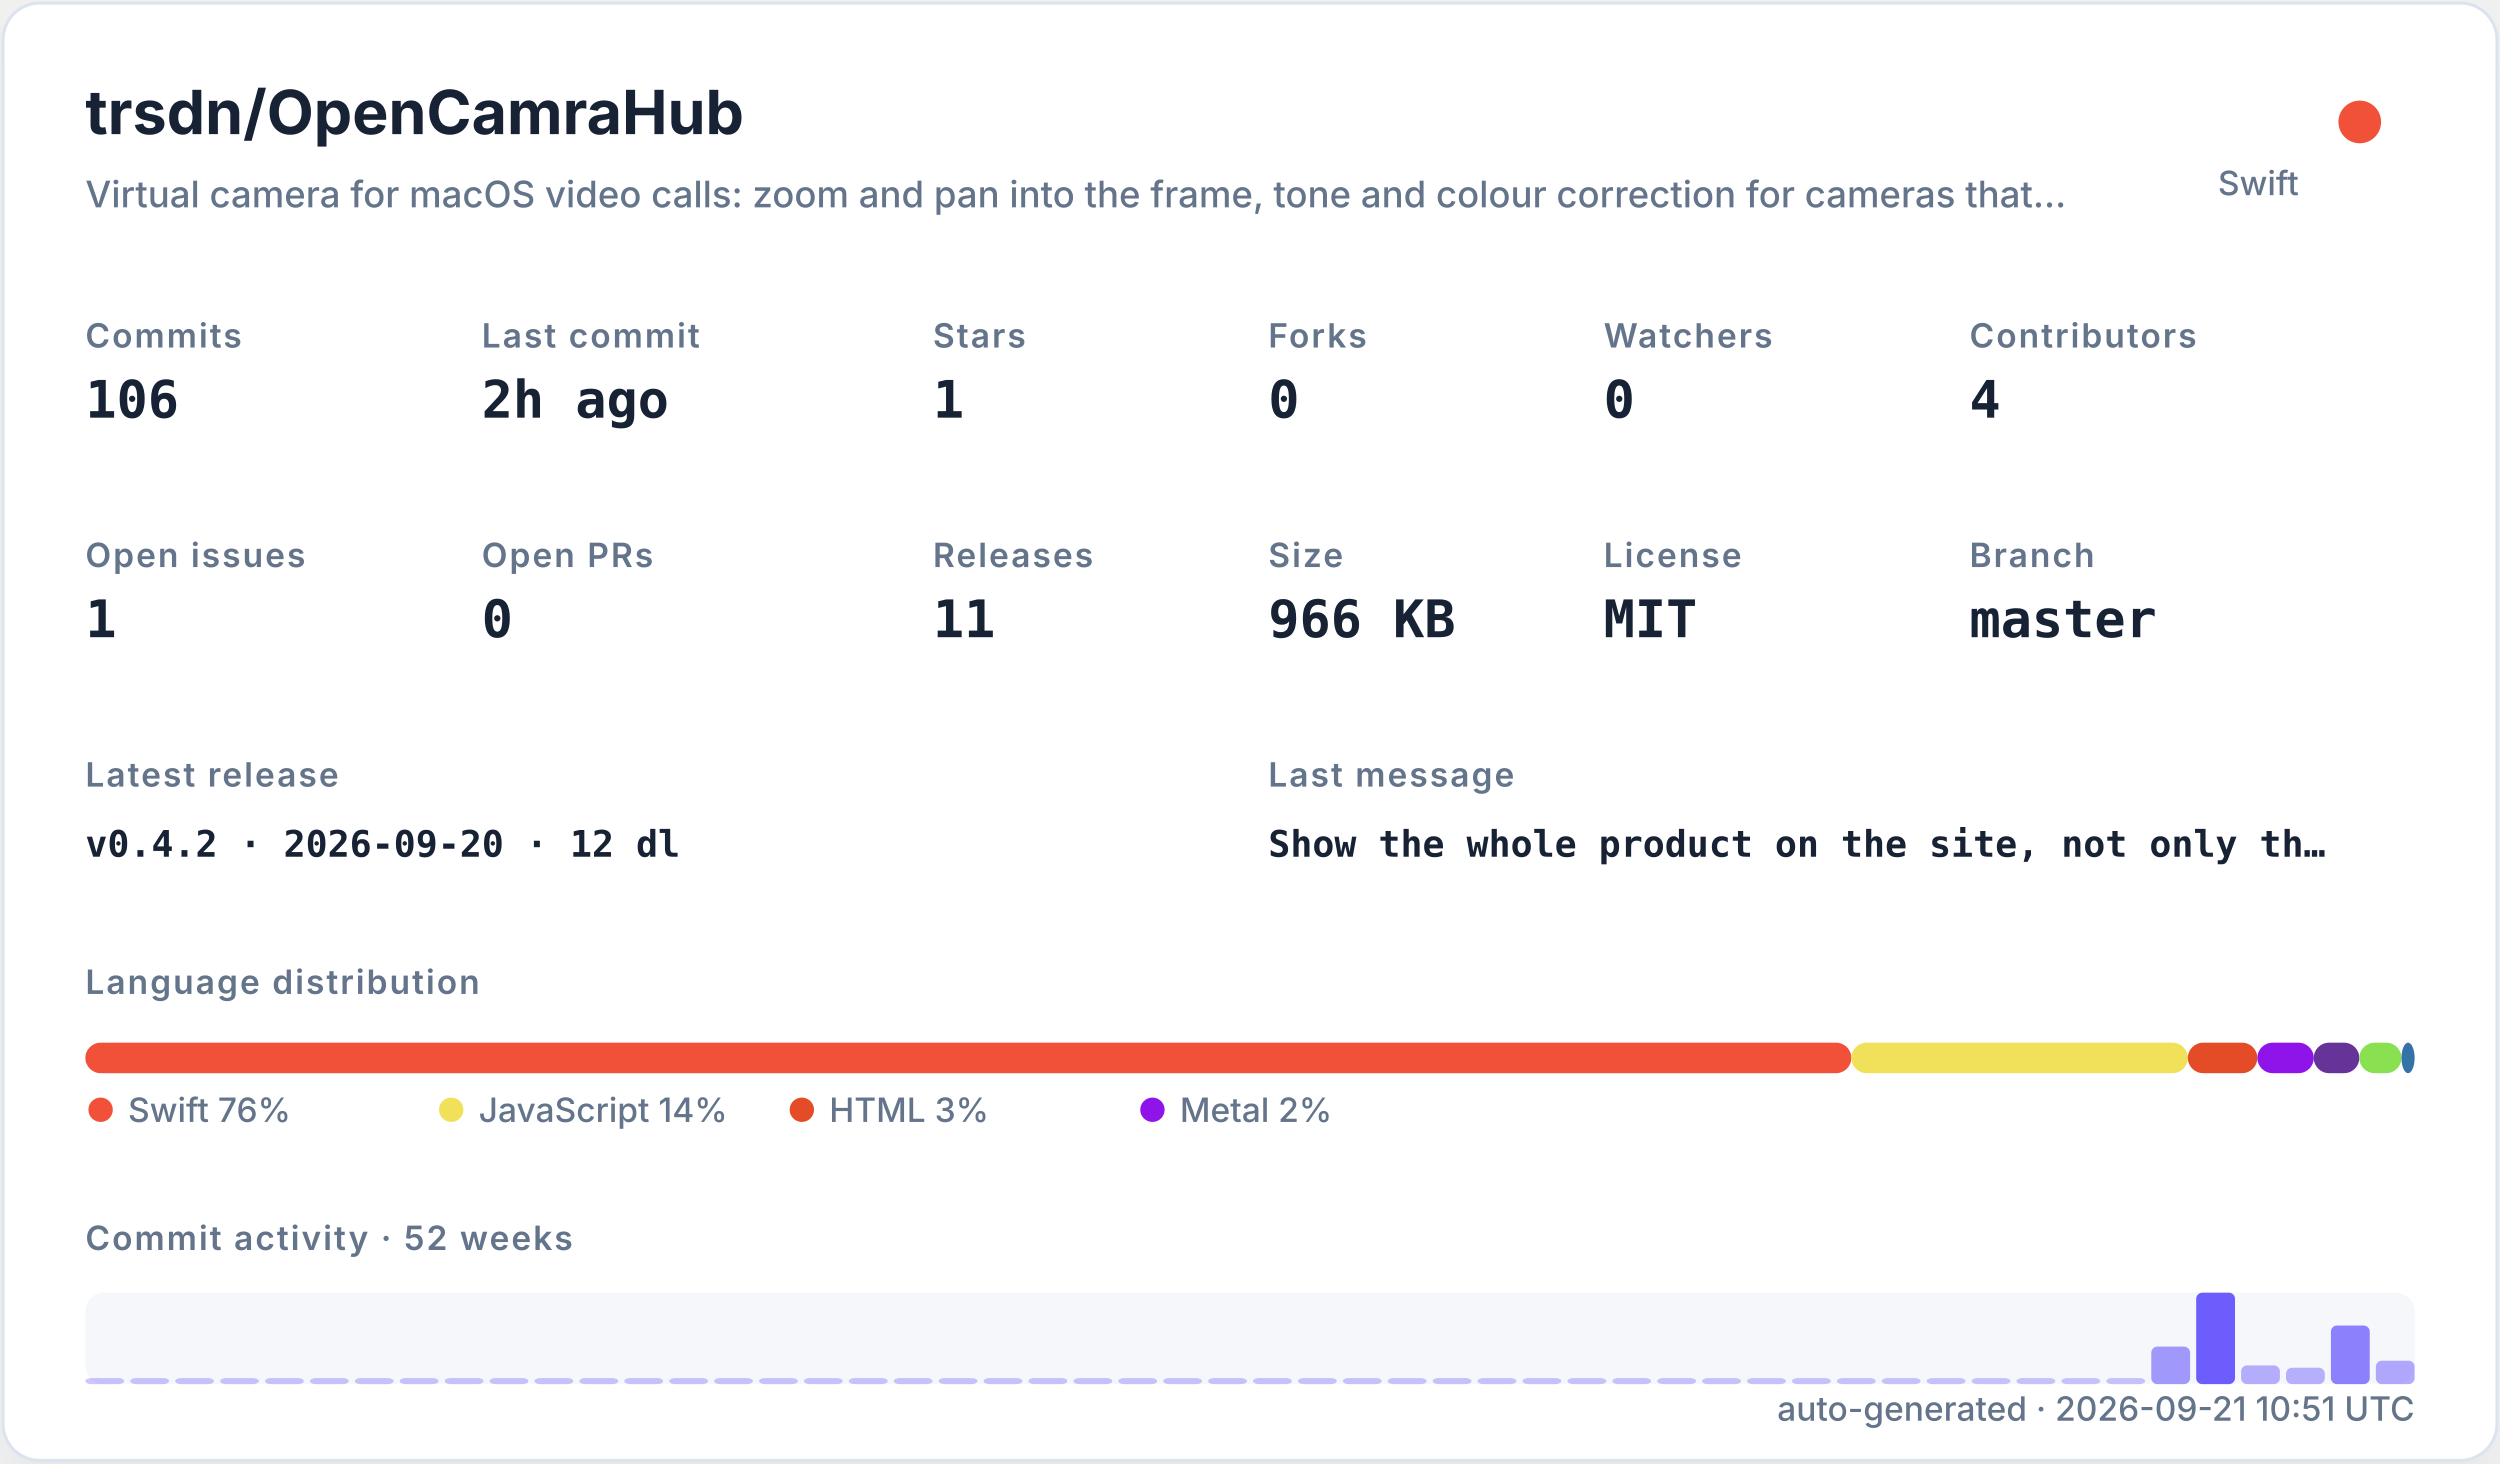
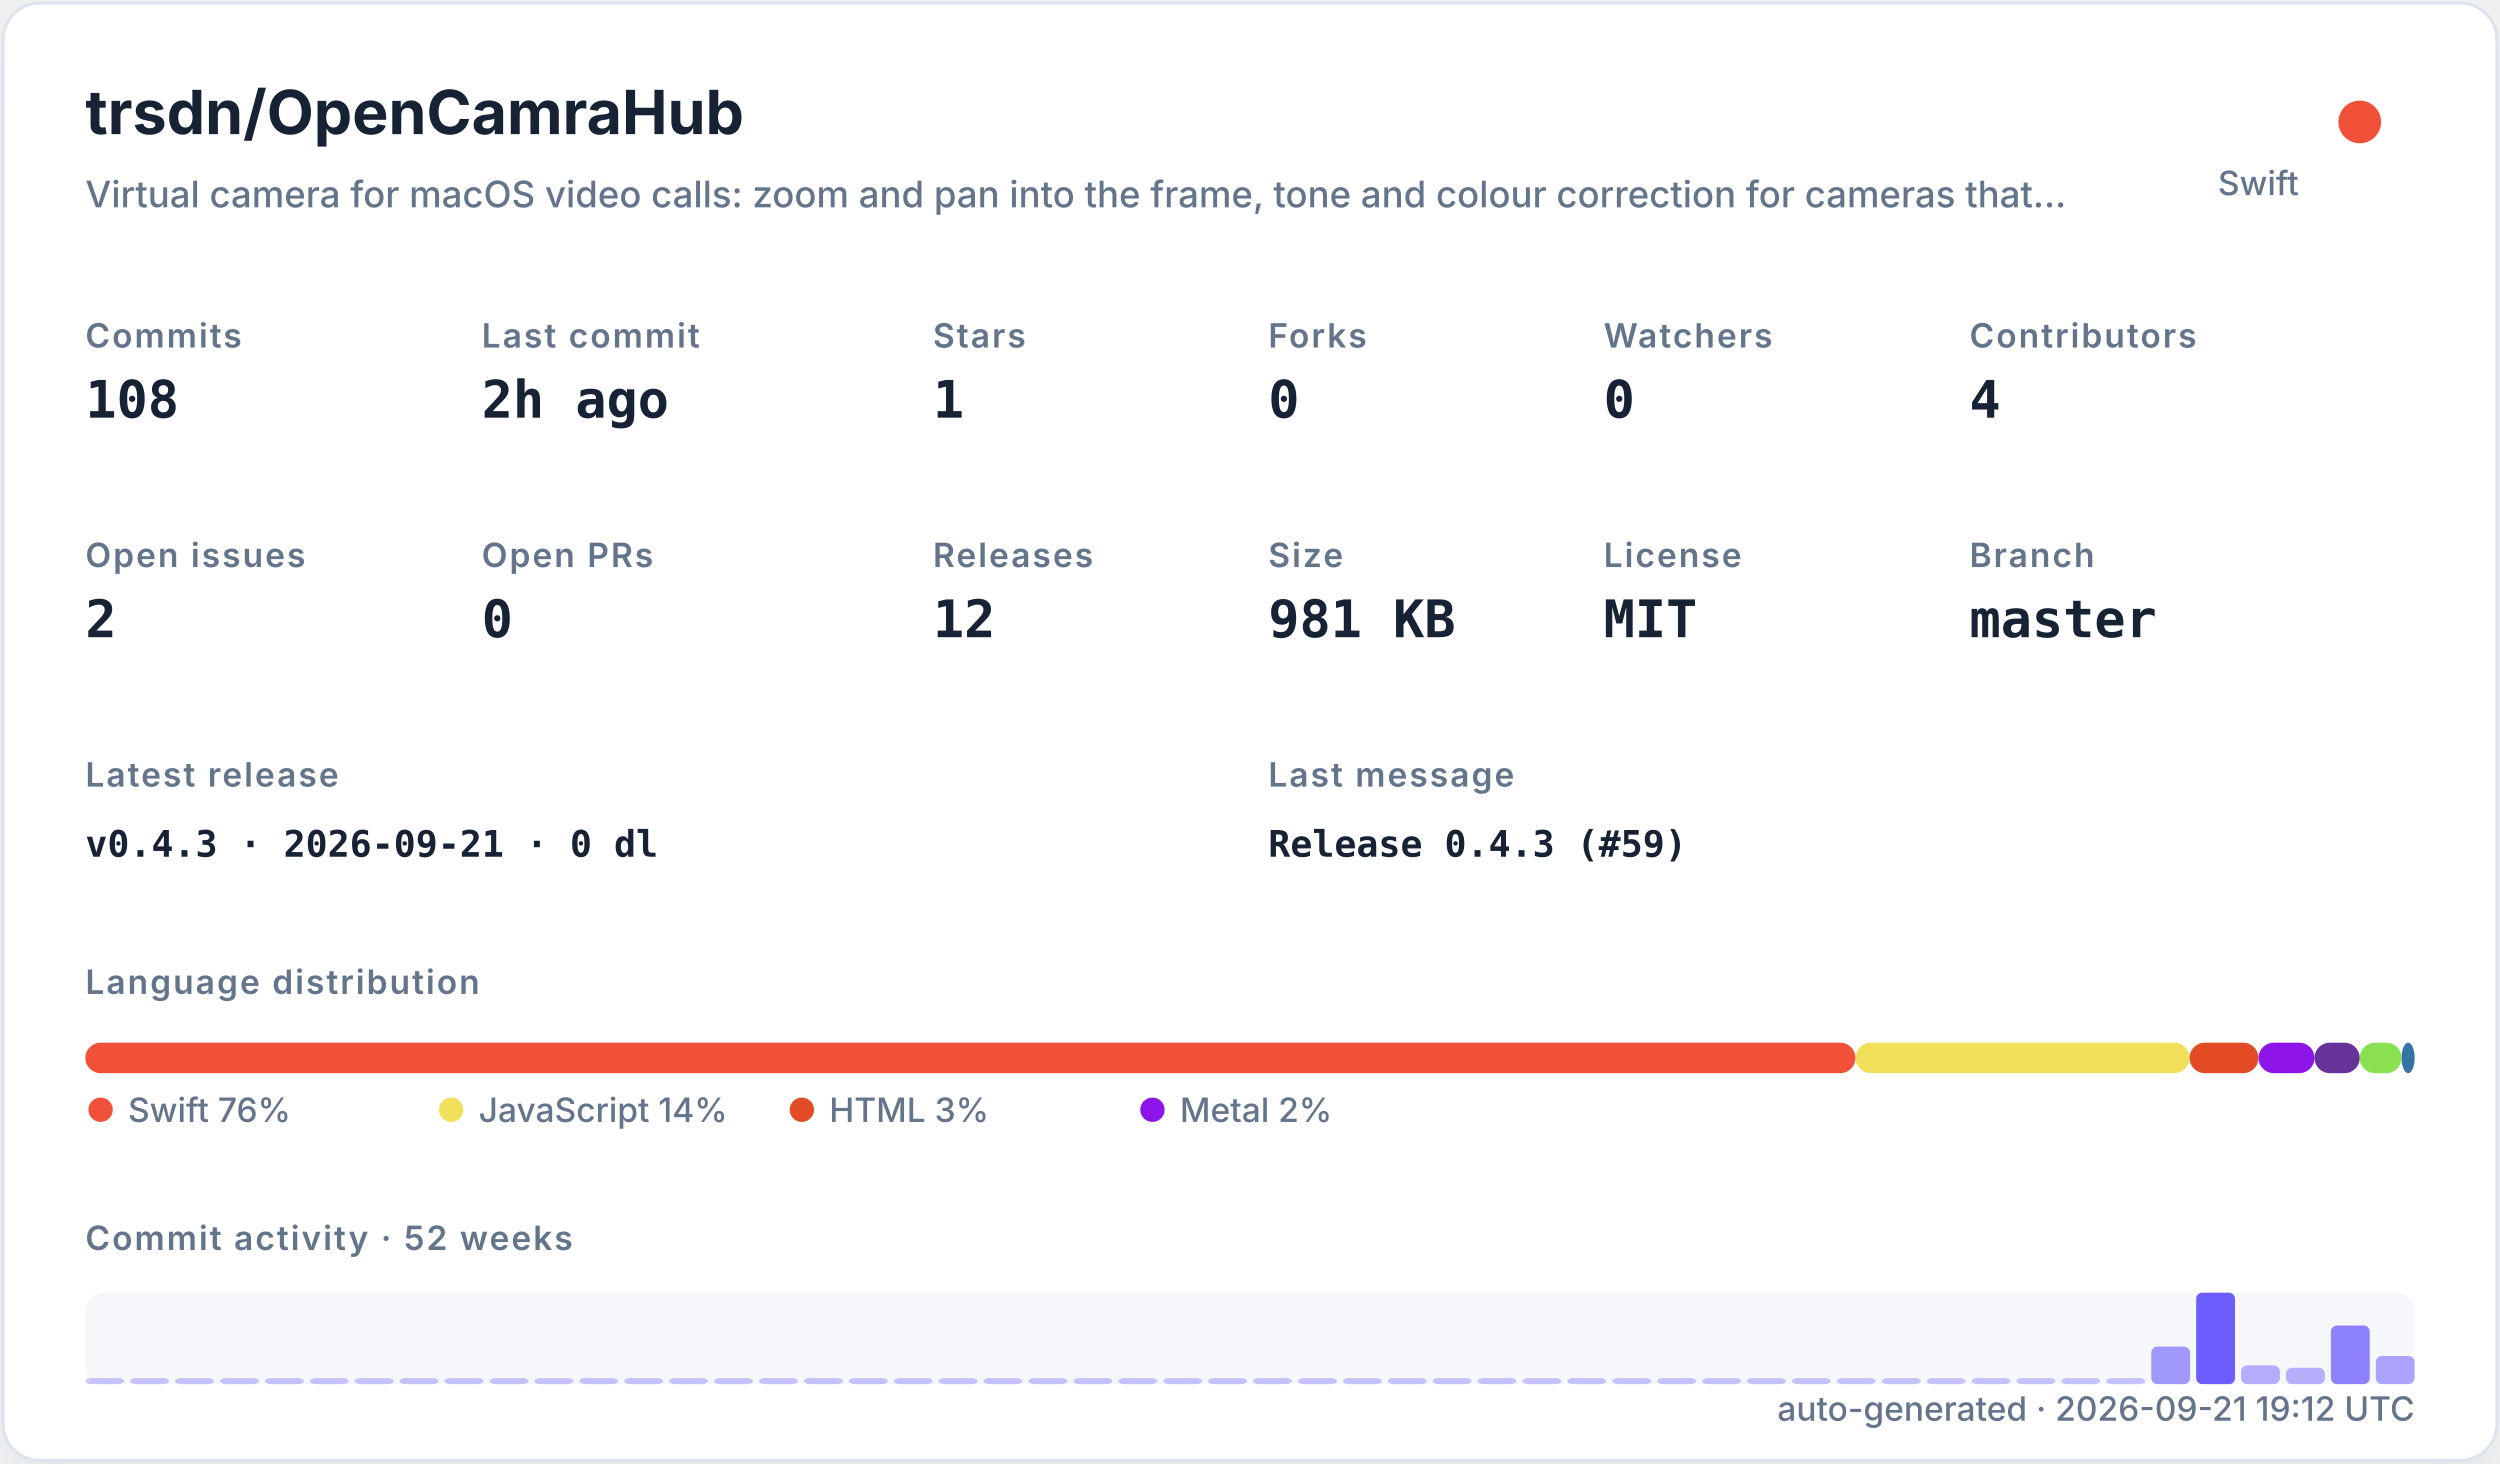
<svg xmlns="http://www.w3.org/2000/svg" width="820" height="480" viewBox="0 0 820 480" role="img">
  <defs>
    <filter id="shadow" x="-10%" y="-10%" width="120%" height="120%">
      <feDropShadow dx="0" dy="8" stdDeviation="10" flood-color="#94a3b8" flood-opacity="0.16" />
    </filter>
    <style>
    .title { font: 700 20px -apple-system,BlinkMacSystemFont,"Segoe UI",sans-serif; fill: #182235; }
    .subtitle { font: 500 12px -apple-system,BlinkMacSystemFont,"Segoe UI",sans-serif; fill: #64748b; }
    .label { font: 600 11px -apple-system,BlinkMacSystemFont,"Segoe UI",sans-serif; fill: #64748b; text-transform: uppercase; letter-spacing: .06em; }
    .value { font: 700 17px ui-monospace,SFMono-Regular,Menlo,monospace; fill: #182235; }
    .small { font: 500 11px -apple-system,BlinkMacSystemFont,"Segoe UI",sans-serif; fill: #64748b; }
    .tiny { font: 500 10px -apple-system,BlinkMacSystemFont,"Segoe UI",sans-serif; fill: #64748b; }
    .mono { font: 650 12px ui-monospace,SFMono-Regular,Menlo,monospace; fill: #182235; }
  </style>
  </defs>
  <rect x="1" y="1" width="818" height="478" rx="12" fill="#ffffff" stroke="#dbe3ef" filter="url(#shadow)" />
  <text x="28" y="44" class="title">trsdn/OpenCamraHub</text>
  <text x="28" y="68" class="subtitle">Virtual camera for macOS video calls: zoom and pan into the frame, tone and colour correction for cameras that…</text>
  <circle cx="774" cy="40" r="7" fill="#F05138" />
  <text x="754" y="64" text-anchor="end" class="small">Swift</text>
  <text x="28" y="114" class="label">Commits</text>
-   <text x="28" y="137" class="value">106</text>
+   <text x="28" y="137" class="value">108</text>
  <text x="158" y="114" class="label">Last commit</text>
  <text x="158" y="137" class="value">2h ago</text>
  <text x="306" y="114" class="label">Stars</text>
  <text x="306" y="137" class="value">1</text>
  <text x="416" y="114" class="label">Forks</text>
  <text x="416" y="137" class="value">0</text>
  <text x="526" y="114" class="label">Watchers</text>
  <text x="526" y="137" class="value">0</text>
  <text x="646" y="114" class="label">Contributors</text>
  <text x="646" y="137" class="value">4</text>
  <text x="28" y="186" class="label">Open issues</text>
-   <text x="28" y="209" class="value">1</text>
+   <text x="28" y="209" class="value">2</text>
  <text x="158" y="186" class="label">Open PRs</text>
  <text x="158" y="209" class="value">0</text>
  <text x="306" y="186" class="label">Releases</text>
-   <text x="306" y="209" class="value">11</text>
+   <text x="306" y="209" class="value">12</text>
  <text x="416" y="186" class="label">Size</text>
-   <text x="416" y="209" class="value">966 KB</text>
+   <text x="416" y="209" class="value">981 KB</text>
  <text x="526" y="186" class="label">License</text>
  <text x="526" y="209" class="value">MIT</text>
  <text x="646" y="186" class="label">Branch</text>
  <text x="646" y="209" class="value">master</text>
  <text x="28" y="258" class="label">Latest release</text>
-   <text x="28" y="281" class="mono">v0.4.2 · 2026-09-20 · 12 dl</text>
+   <text x="28" y="281" class="mono">v0.4.3 · 2026-09-21 · 0 dl</text>
  <text x="416" y="258" class="label">Last message</text>
-   <text x="416" y="281" class="mono">Show the whole product on the site, not only th…</text>
+   <text x="416" y="281" class="mono">Release 0.4.3 (#59)</text>
  <text x="28" y="326" class="label">Language distribution</text>
-   <rect x="28.00" y="342" width="579.24" height="10" rx="5" fill="#F05138" />
-   <rect x="607.24" y="342" width="110.37" height="10" rx="5" fill="#f1e05a" />
-   <rect x="717.61" y="342" width="22.80" height="10" rx="5" fill="#e34c26" />
-   <rect x="740.41" y="342" width="18.51" height="10" rx="5" fill="#8f14e9" />
-   <rect x="758.91" y="342" width="14.95" height="10" rx="5" fill="#663399" />
-   <rect x="773.86" y="342" width="13.82" height="10" rx="5" fill="#89e051" />
-   <rect x="787.68" y="342" width="4.32" height="10" rx="5" fill="#3572A5" />
+   <rect x="28.00" y="342" width="580.61" height="10" rx="5" fill="#F05138" />
+   <rect x="608.61" y="342" width="109.55" height="10" rx="5" fill="#f1e05a" />
+   <rect x="718.16" y="342" width="22.63" height="10" rx="5" fill="#e34c26" />
+   <rect x="740.79" y="342" width="18.37" height="10" rx="5" fill="#8f14e9" />
+   <rect x="759.16" y="342" width="14.84" height="10" rx="5" fill="#663399" />
+   <rect x="773.99" y="342" width="13.72" height="10" rx="5" fill="#89e051" />
+   <rect x="787.71" y="342" width="4.29" height="10" rx="5" fill="#3572A5" />
  <circle cx="33" cy="364" r="4" fill="#F05138" />
  <text x="42" y="368" class="small">Swift 76%</text>
  <circle cx="148" cy="364" r="4" fill="#f1e05a" />
  <text x="157" y="368" class="small">JavaScript 14%</text>
  <circle cx="263" cy="364" r="4" fill="#e34c26" />
  <text x="272" y="368" class="small">HTML 3%</text>
  <circle cx="378" cy="364" r="4" fill="#8f14e9" />
  <text x="387" y="368" class="small">Metal 2%</text>
  <text x="28" y="410" class="label">Commit activity · 52 weeks</text>
  <rect x="28" y="424" width="764" height="30" rx="6" fill="#e8edf5" opacity=".42" />
  <rect x="28.00" y="452.00" width="12.73" height="2.00" rx="2" fill="#6d5dfc" opacity="0.35" />
  <rect x="42.73" y="452.00" width="12.73" height="2.00" rx="2" fill="#6d5dfc" opacity="0.35" />
  <rect x="57.46" y="452.00" width="12.73" height="2.00" rx="2" fill="#6d5dfc" opacity="0.35" />
  <rect x="72.19" y="452.00" width="12.73" height="2.00" rx="2" fill="#6d5dfc" opacity="0.35" />
  <rect x="86.92" y="452.00" width="12.73" height="2.00" rx="2" fill="#6d5dfc" opacity="0.35" />
  <rect x="101.65" y="452.00" width="12.73" height="2.00" rx="2" fill="#6d5dfc" opacity="0.35" />
  <rect x="116.38" y="452.00" width="12.73" height="2.00" rx="2" fill="#6d5dfc" opacity="0.35" />
  <rect x="131.12" y="452.00" width="12.73" height="2.00" rx="2" fill="#6d5dfc" opacity="0.35" />
  <rect x="145.85" y="452.00" width="12.73" height="2.00" rx="2" fill="#6d5dfc" opacity="0.35" />
  <rect x="160.58" y="452.00" width="12.73" height="2.00" rx="2" fill="#6d5dfc" opacity="0.35" />
  <rect x="175.31" y="452.00" width="12.73" height="2.00" rx="2" fill="#6d5dfc" opacity="0.35" />
  <rect x="190.04" y="452.00" width="12.73" height="2.00" rx="2" fill="#6d5dfc" opacity="0.35" />
  <rect x="204.77" y="452.00" width="12.73" height="2.00" rx="2" fill="#6d5dfc" opacity="0.35" />
  <rect x="219.50" y="452.00" width="12.73" height="2.00" rx="2" fill="#6d5dfc" opacity="0.35" />
  <rect x="234.23" y="452.00" width="12.73" height="2.00" rx="2" fill="#6d5dfc" opacity="0.35" />
  <rect x="248.96" y="452.00" width="12.73" height="2.00" rx="2" fill="#6d5dfc" opacity="0.35" />
  <rect x="263.69" y="452.00" width="12.73" height="2.00" rx="2" fill="#6d5dfc" opacity="0.35" />
  <rect x="278.42" y="452.00" width="12.73" height="2.00" rx="2" fill="#6d5dfc" opacity="0.35" />
  <rect x="293.15" y="452.00" width="12.73" height="2.00" rx="2" fill="#6d5dfc" opacity="0.35" />
  <rect x="307.88" y="452.00" width="12.73" height="2.00" rx="2" fill="#6d5dfc" opacity="0.35" />
  <rect x="322.62" y="452.00" width="12.73" height="2.00" rx="2" fill="#6d5dfc" opacity="0.35" />
  <rect x="337.35" y="452.00" width="12.73" height="2.00" rx="2" fill="#6d5dfc" opacity="0.35" />
  <rect x="352.08" y="452.00" width="12.73" height="2.00" rx="2" fill="#6d5dfc" opacity="0.35" />
  <rect x="366.81" y="452.00" width="12.73" height="2.00" rx="2" fill="#6d5dfc" opacity="0.35" />
  <rect x="381.54" y="452.00" width="12.73" height="2.00" rx="2" fill="#6d5dfc" opacity="0.35" />
  <rect x="396.27" y="452.00" width="12.73" height="2.00" rx="2" fill="#6d5dfc" opacity="0.35" />
  <rect x="411.00" y="452.00" width="12.73" height="2.00" rx="2" fill="#6d5dfc" opacity="0.35" />
  <rect x="425.73" y="452.00" width="12.73" height="2.00" rx="2" fill="#6d5dfc" opacity="0.35" />
  <rect x="440.46" y="452.00" width="12.73" height="2.00" rx="2" fill="#6d5dfc" opacity="0.35" />
  <rect x="455.19" y="452.00" width="12.73" height="2.00" rx="2" fill="#6d5dfc" opacity="0.35" />
  <rect x="469.92" y="452.00" width="12.73" height="2.00" rx="2" fill="#6d5dfc" opacity="0.35" />
  <rect x="484.65" y="452.00" width="12.73" height="2.00" rx="2" fill="#6d5dfc" opacity="0.35" />
  <rect x="499.38" y="452.00" width="12.73" height="2.00" rx="2" fill="#6d5dfc" opacity="0.35" />
  <rect x="514.12" y="452.00" width="12.73" height="2.00" rx="2" fill="#6d5dfc" opacity="0.35" />
  <rect x="528.85" y="452.00" width="12.73" height="2.00" rx="2" fill="#6d5dfc" opacity="0.35" />
  <rect x="543.58" y="452.00" width="12.73" height="2.00" rx="2" fill="#6d5dfc" opacity="0.35" />
  <rect x="558.31" y="452.00" width="12.73" height="2.00" rx="2" fill="#6d5dfc" opacity="0.35" />
  <rect x="573.04" y="452.00" width="12.73" height="2.00" rx="2" fill="#6d5dfc" opacity="0.35" />
  <rect x="587.77" y="452.00" width="12.73" height="2.00" rx="2" fill="#6d5dfc" opacity="0.35" />
  <rect x="602.50" y="452.00" width="12.73" height="2.00" rx="2" fill="#6d5dfc" opacity="0.35" />
  <rect x="617.23" y="452.00" width="12.73" height="2.00" rx="2" fill="#6d5dfc" opacity="0.35" />
  <rect x="631.96" y="452.00" width="12.73" height="2.00" rx="2" fill="#6d5dfc" opacity="0.35" />
  <rect x="646.69" y="452.00" width="12.73" height="2.00" rx="2" fill="#6d5dfc" opacity="0.35" />
  <rect x="661.42" y="452.00" width="12.73" height="2.00" rx="2" fill="#6d5dfc" opacity="0.35" />
  <rect x="676.15" y="452.00" width="12.73" height="2.00" rx="2" fill="#6d5dfc" opacity="0.35" />
  <rect x="690.88" y="452.00" width="12.73" height="2.00" rx="2" fill="#6d5dfc" opacity="0.35" />
  <rect x="705.62" y="441.69" width="12.73" height="12.31" rx="2" fill="#6d5dfc" opacity="0.62" />
  <rect x="720.35" y="424.00" width="12.73" height="30.00" rx="2" fill="#6d5dfc" opacity="1.00" />
  <rect x="735.08" y="447.85" width="12.73" height="6.15" rx="2" fill="#6d5dfc" opacity="0.48" />
  <rect x="749.81" y="448.62" width="12.73" height="5.38" rx="2" fill="#6d5dfc" opacity="0.47" />
  <rect x="764.54" y="434.77" width="12.73" height="19.23" rx="2" fill="#6d5dfc" opacity="0.77" />
-   <rect x="779.27" y="446.31" width="12.73" height="7.69" rx="2" fill="#6d5dfc" opacity="0.52" />
-   <text x="792" y="466" text-anchor="end" class="small">auto-generated · 2026-09-21 10:51 UTC</text>
+   <rect x="779.27" y="444.77" width="12.73" height="9.23" rx="2" fill="#6d5dfc" opacity="0.55" />
+   <text x="792" y="466" text-anchor="end" class="small">auto-generated · 2026-09-21 19:12 UTC</text>
</svg>
